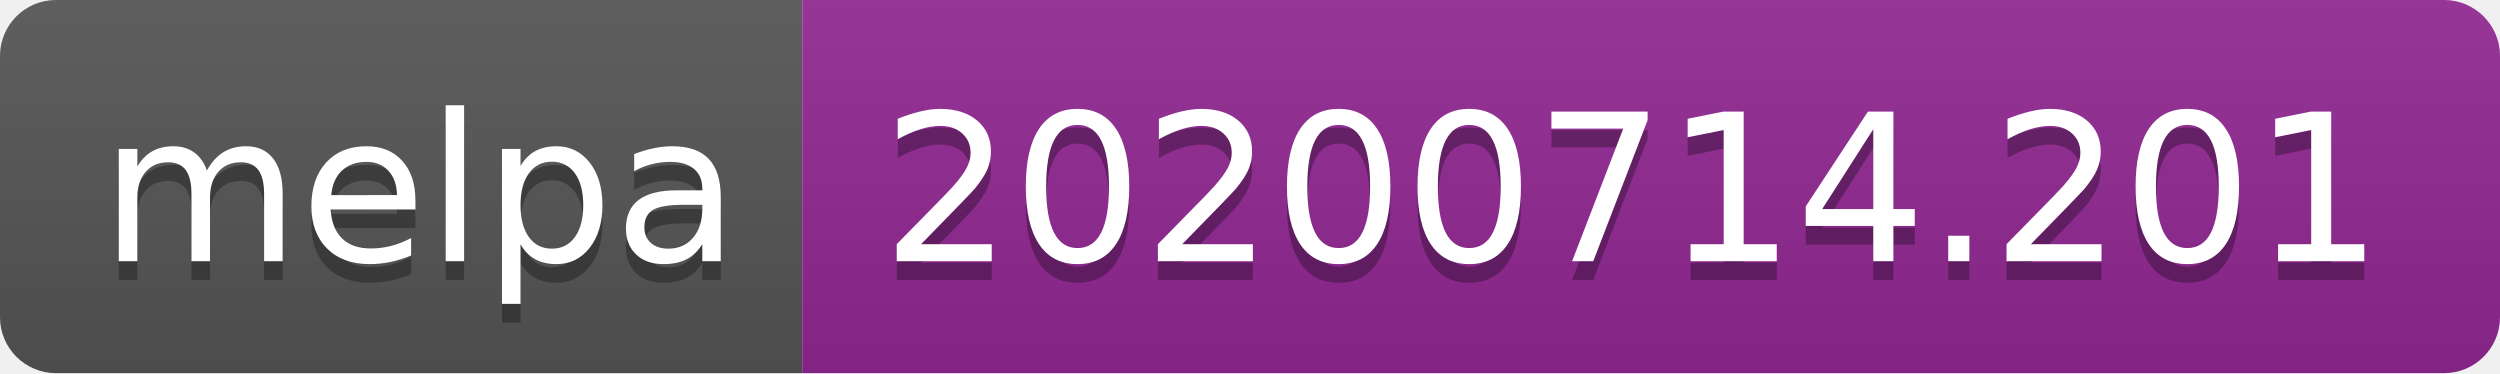
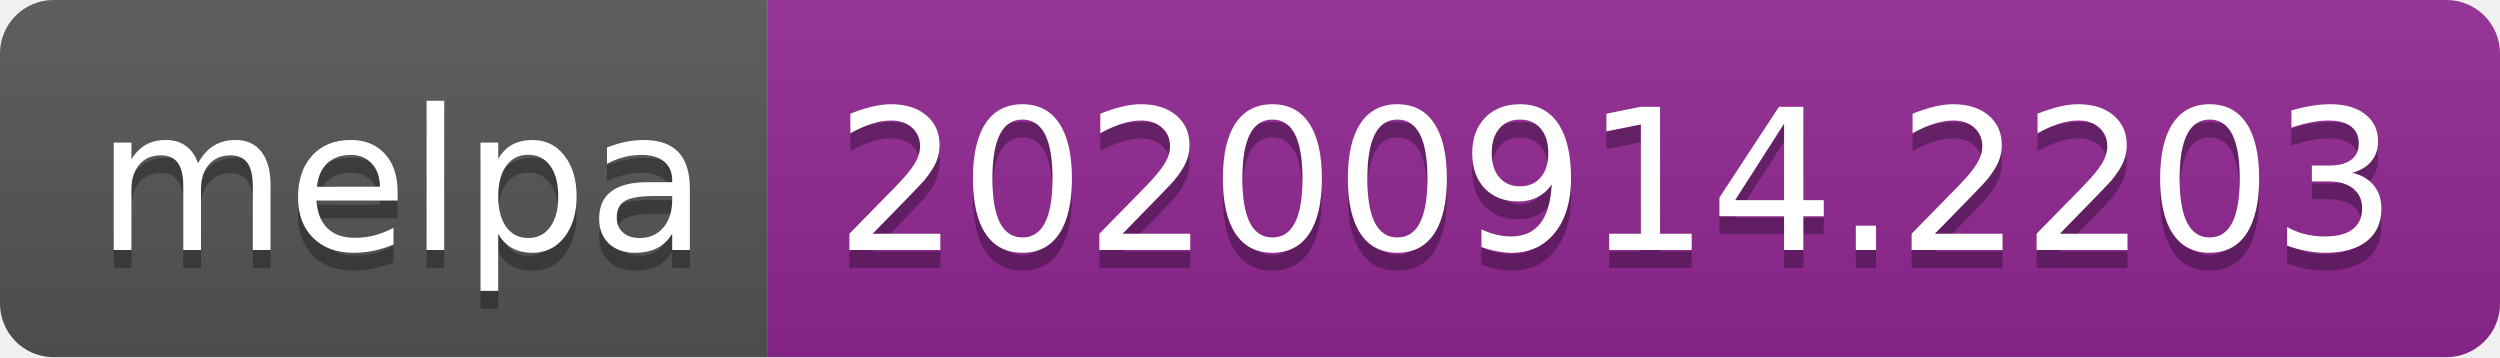
- <svg xmlns="http://www.w3.org/2000/svg" width="134" height="20" role="img" aria-label="melpa: 20200714.201">
+ <svg xmlns="http://www.w3.org/2000/svg" width="140" height="20" role="img" aria-label="melpa: 20200914.2203">
  <linearGradient id="s" x2="0" y2="100%">
    <stop offset="0" stop-color="#bbb" stop-opacity=".1" />
    <stop offset="1" stop-opacity=".1" />
  </linearGradient>
  <clipPath id="r">
-     <rect width="134" height="20" rx="3" fill="#fff" />
+     <rect width="140" height="20" rx="3" fill="#fff" />
  </clipPath>
  <g clip-path="url(#r)">
    <rect width="43" height="20" fill="#555" />
-     <rect x="43" width="91" height="20" fill="#922793" />
-     <rect width="134" height="20" fill="url(#s)" />
+     <rect x="43" width="97" height="20" fill="#922793" />
+     <rect width="140" height="20" fill="url(#s)" />
  </g>
  <g fill="#fff" text-anchor="middle" font-family="Verdana,Geneva,DejaVu Sans,sans-serif" text-rendering="geometricPrecision" font-size="110">
    <text aria-hidden="true" x="225" y="150" fill="#010101" fill-opacity=".3" transform="scale(.1)" textLength="330">melpa</text>
    <text x="225" y="140" transform="scale(.1)" fill="#fff" textLength="330">melpa</text>
-     <text aria-hidden="true" x="875" y="150" fill="#010101" fill-opacity=".3" transform="scale(.1)" textLength="810">20200714.201</text>
-     <text x="875" y="140" transform="scale(.1)" fill="#fff" textLength="810">20200714.201</text>
+     <text aria-hidden="true" x="905" y="150" fill="#010101" fill-opacity=".3" transform="scale(.1)" textLength="870">20200914.2203</text>
+     <text x="905" y="140" transform="scale(.1)" fill="#fff" textLength="870">20200914.2203</text>
  </g>
</svg>
